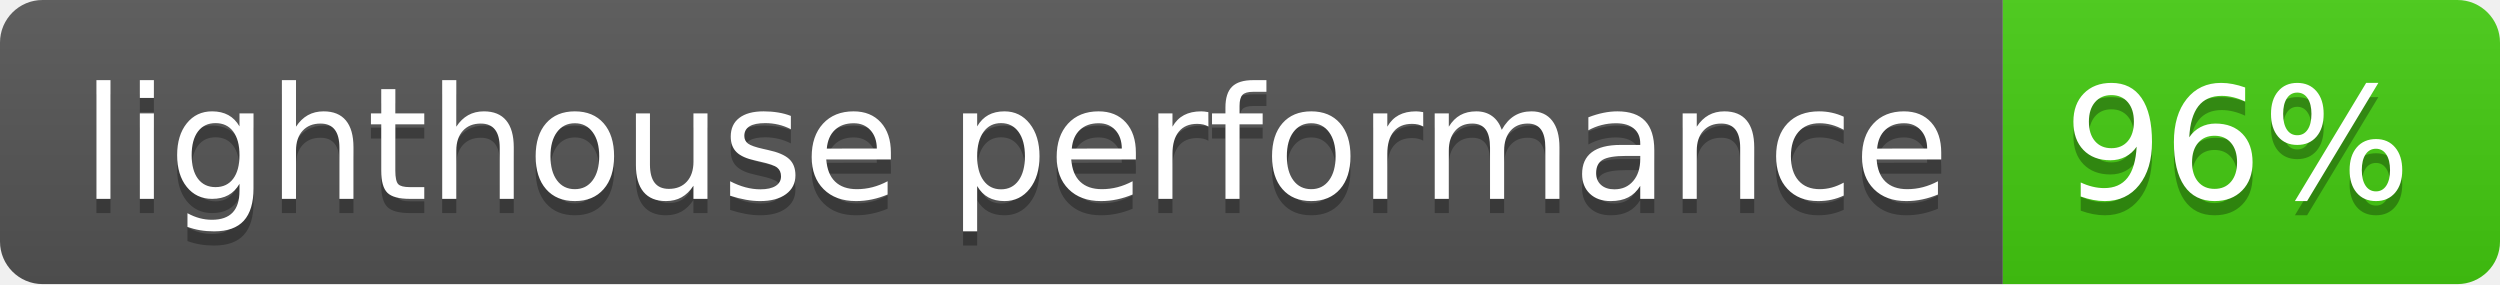
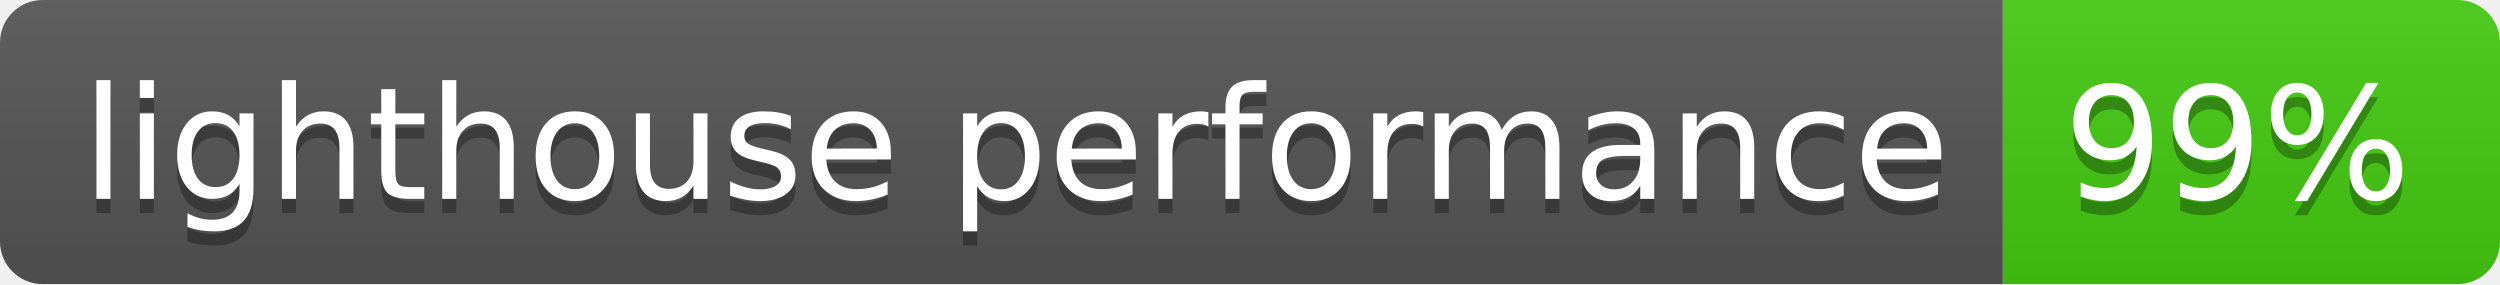
- <svg xmlns="http://www.w3.org/2000/svg" width="176" height="20" role="img" aria-label="lighthouse performance: 96%">
+ <svg xmlns="http://www.w3.org/2000/svg" width="176" height="20" role="img" aria-label="lighthouse performance: 99%">
  <linearGradient id="s" x2="0" y2="100%">
    <stop offset="0" stop-color="#bbb" stop-opacity=".1" />
    <stop offset="1" stop-opacity=".1" />
  </linearGradient>
  <clipPath id="r">
    <rect width="176" height="20" rx="3" fill="#fff" />
  </clipPath>
  <g clip-path="url(#r)">
    <rect width="141" height="20" fill="#555" />
    <rect x="141" width="35" height="20" fill="#4c1" />
    <rect width="176" height="20" fill="url(#s)" />
  </g>
  <g fill="#fff" text-anchor="middle" font-family="Verdana,Geneva,DejaVu Sans,sans-serif" text-rendering="geometricPrecision" font-size="110">
    <text aria-hidden="true" x="715" y="150" fill="#010101" fill-opacity=".3" transform="scale(.1)" textLength="1310">lighthouse performance</text>
    <text x="715" y="140" transform="scale(.1)" fill="#fff" textLength="1310">lighthouse performance</text>
-     <text aria-hidden="true" x="1575" y="150" fill="#010101" fill-opacity=".3" transform="scale(.1)" textLength="250">96%</text>
-     <text x="1575" y="140" transform="scale(.1)" fill="#fff" textLength="250">96%</text>
+     <text aria-hidden="true" x="1575" y="150" fill="#010101" fill-opacity=".3" transform="scale(.1)" textLength="250">99%</text>
+     <text x="1575" y="140" transform="scale(.1)" fill="#fff" textLength="250">99%</text>
  </g>
</svg>
